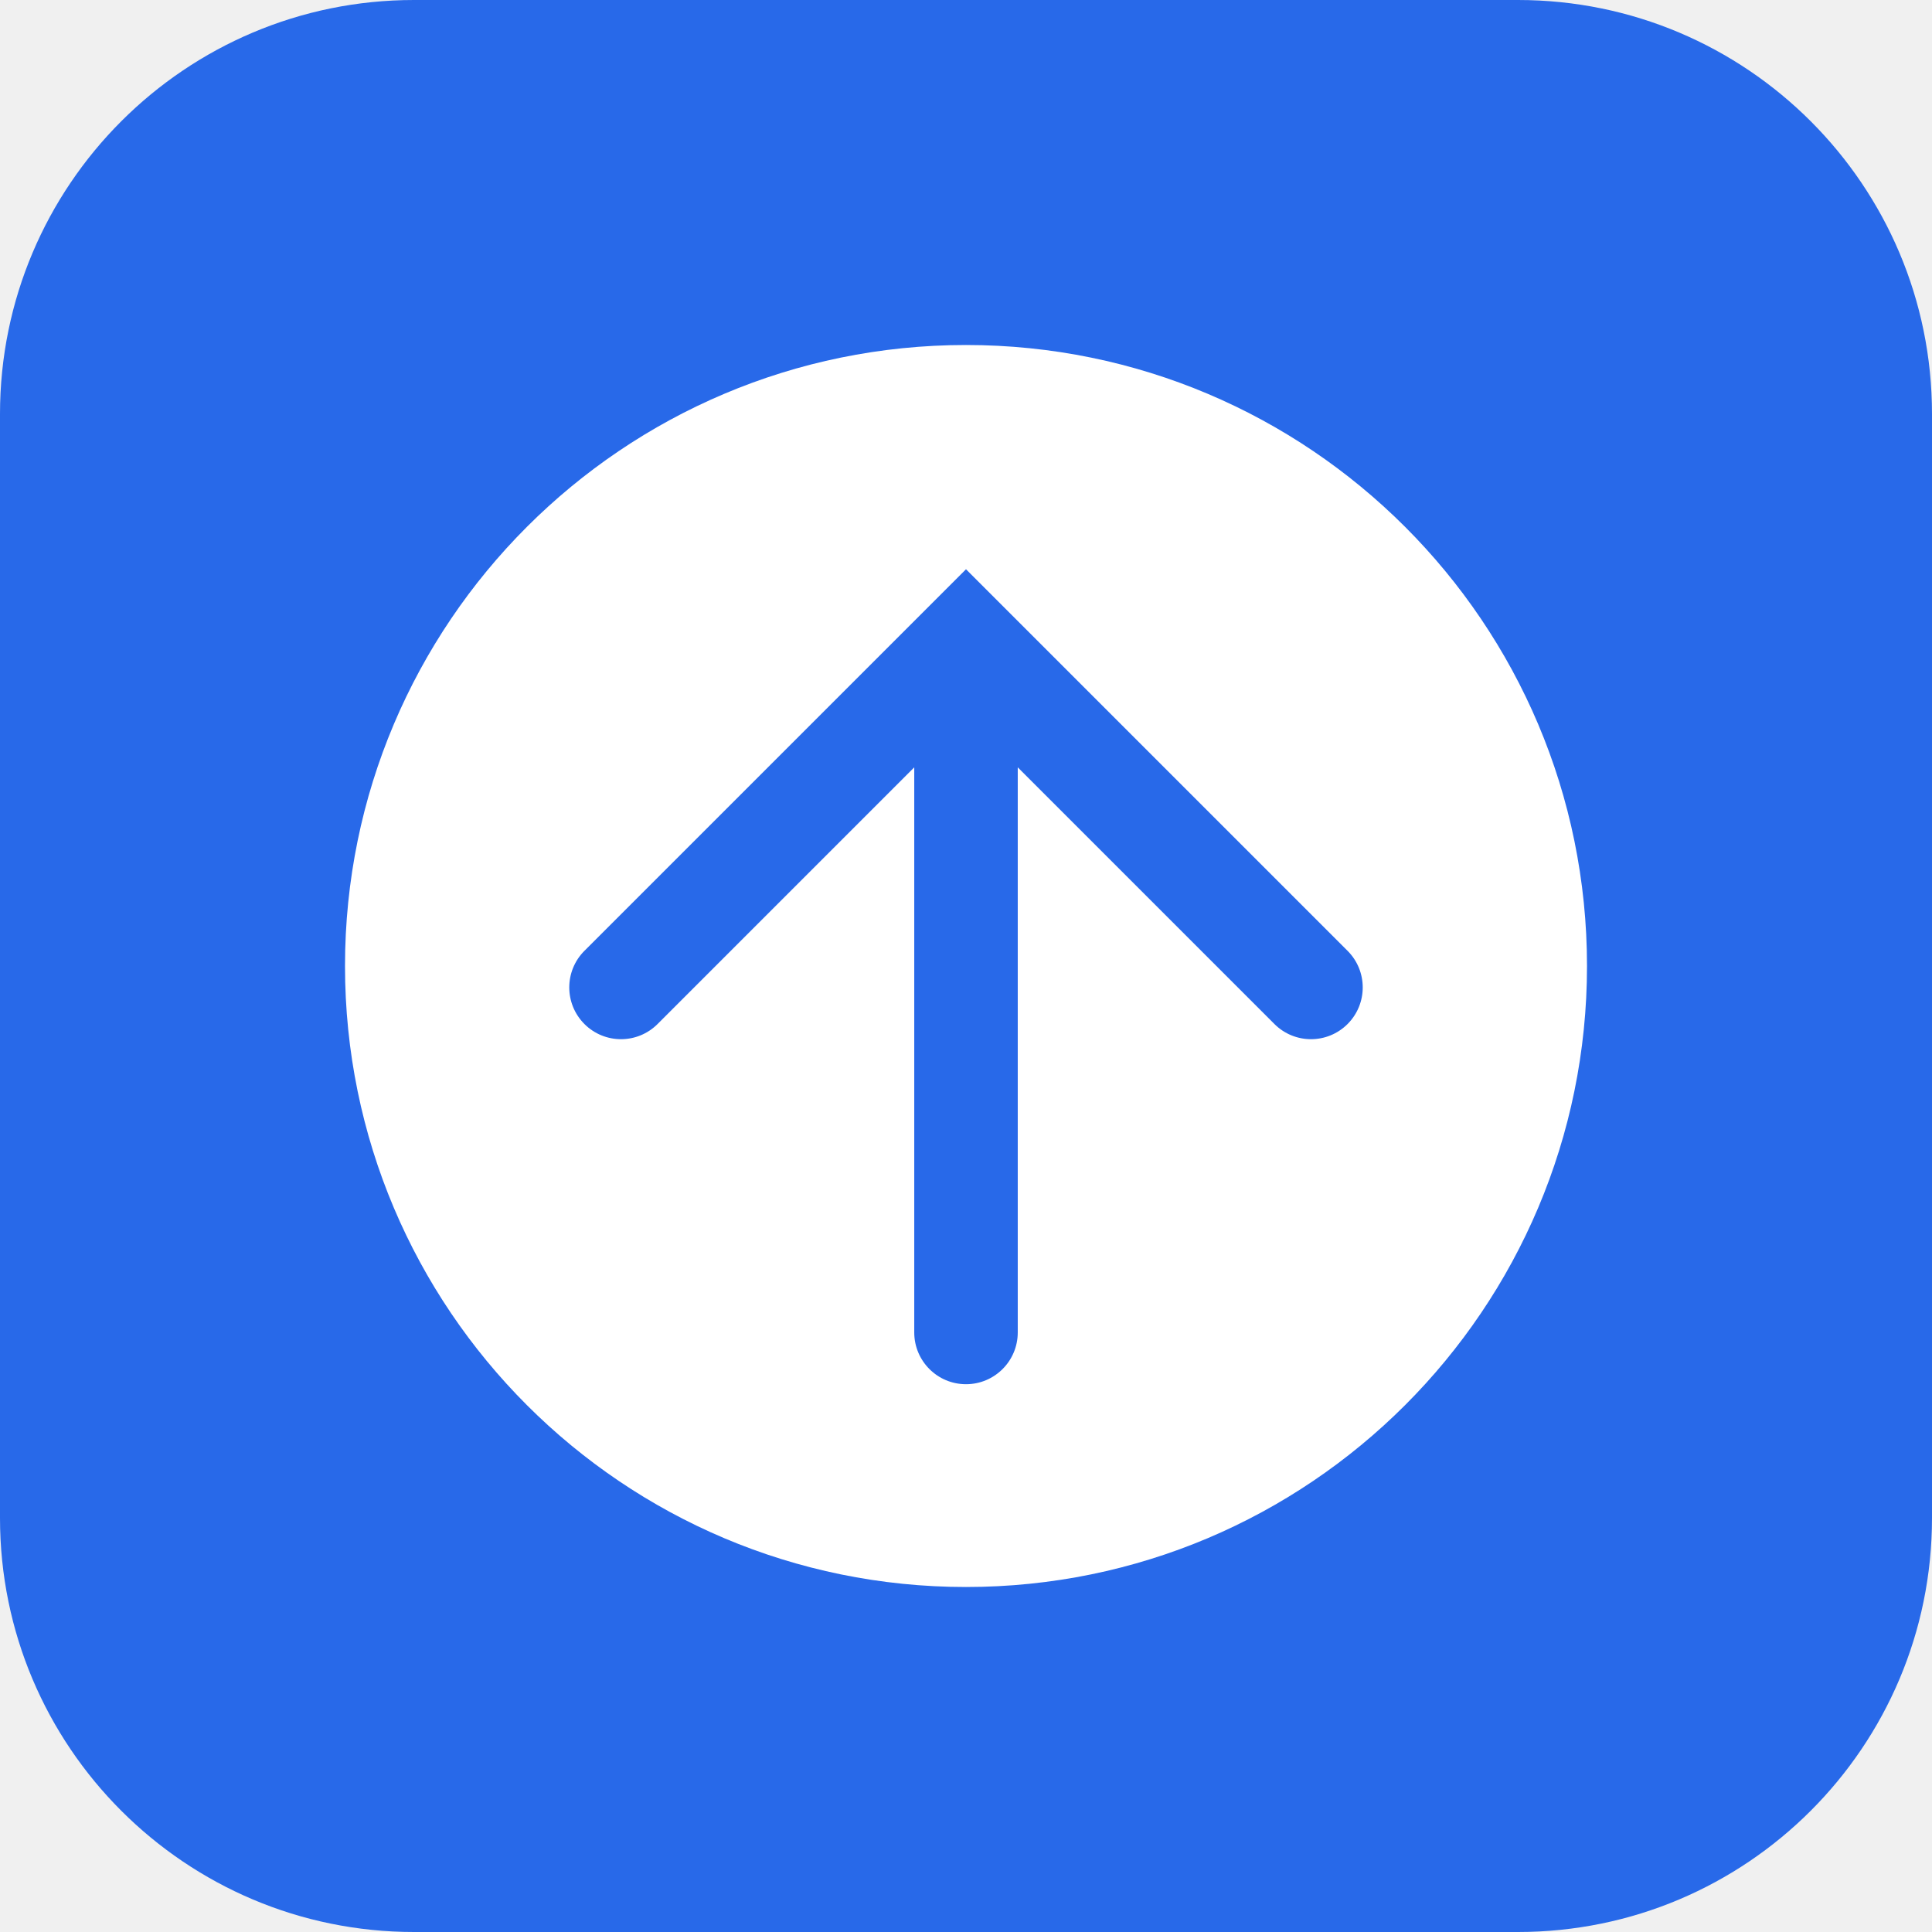
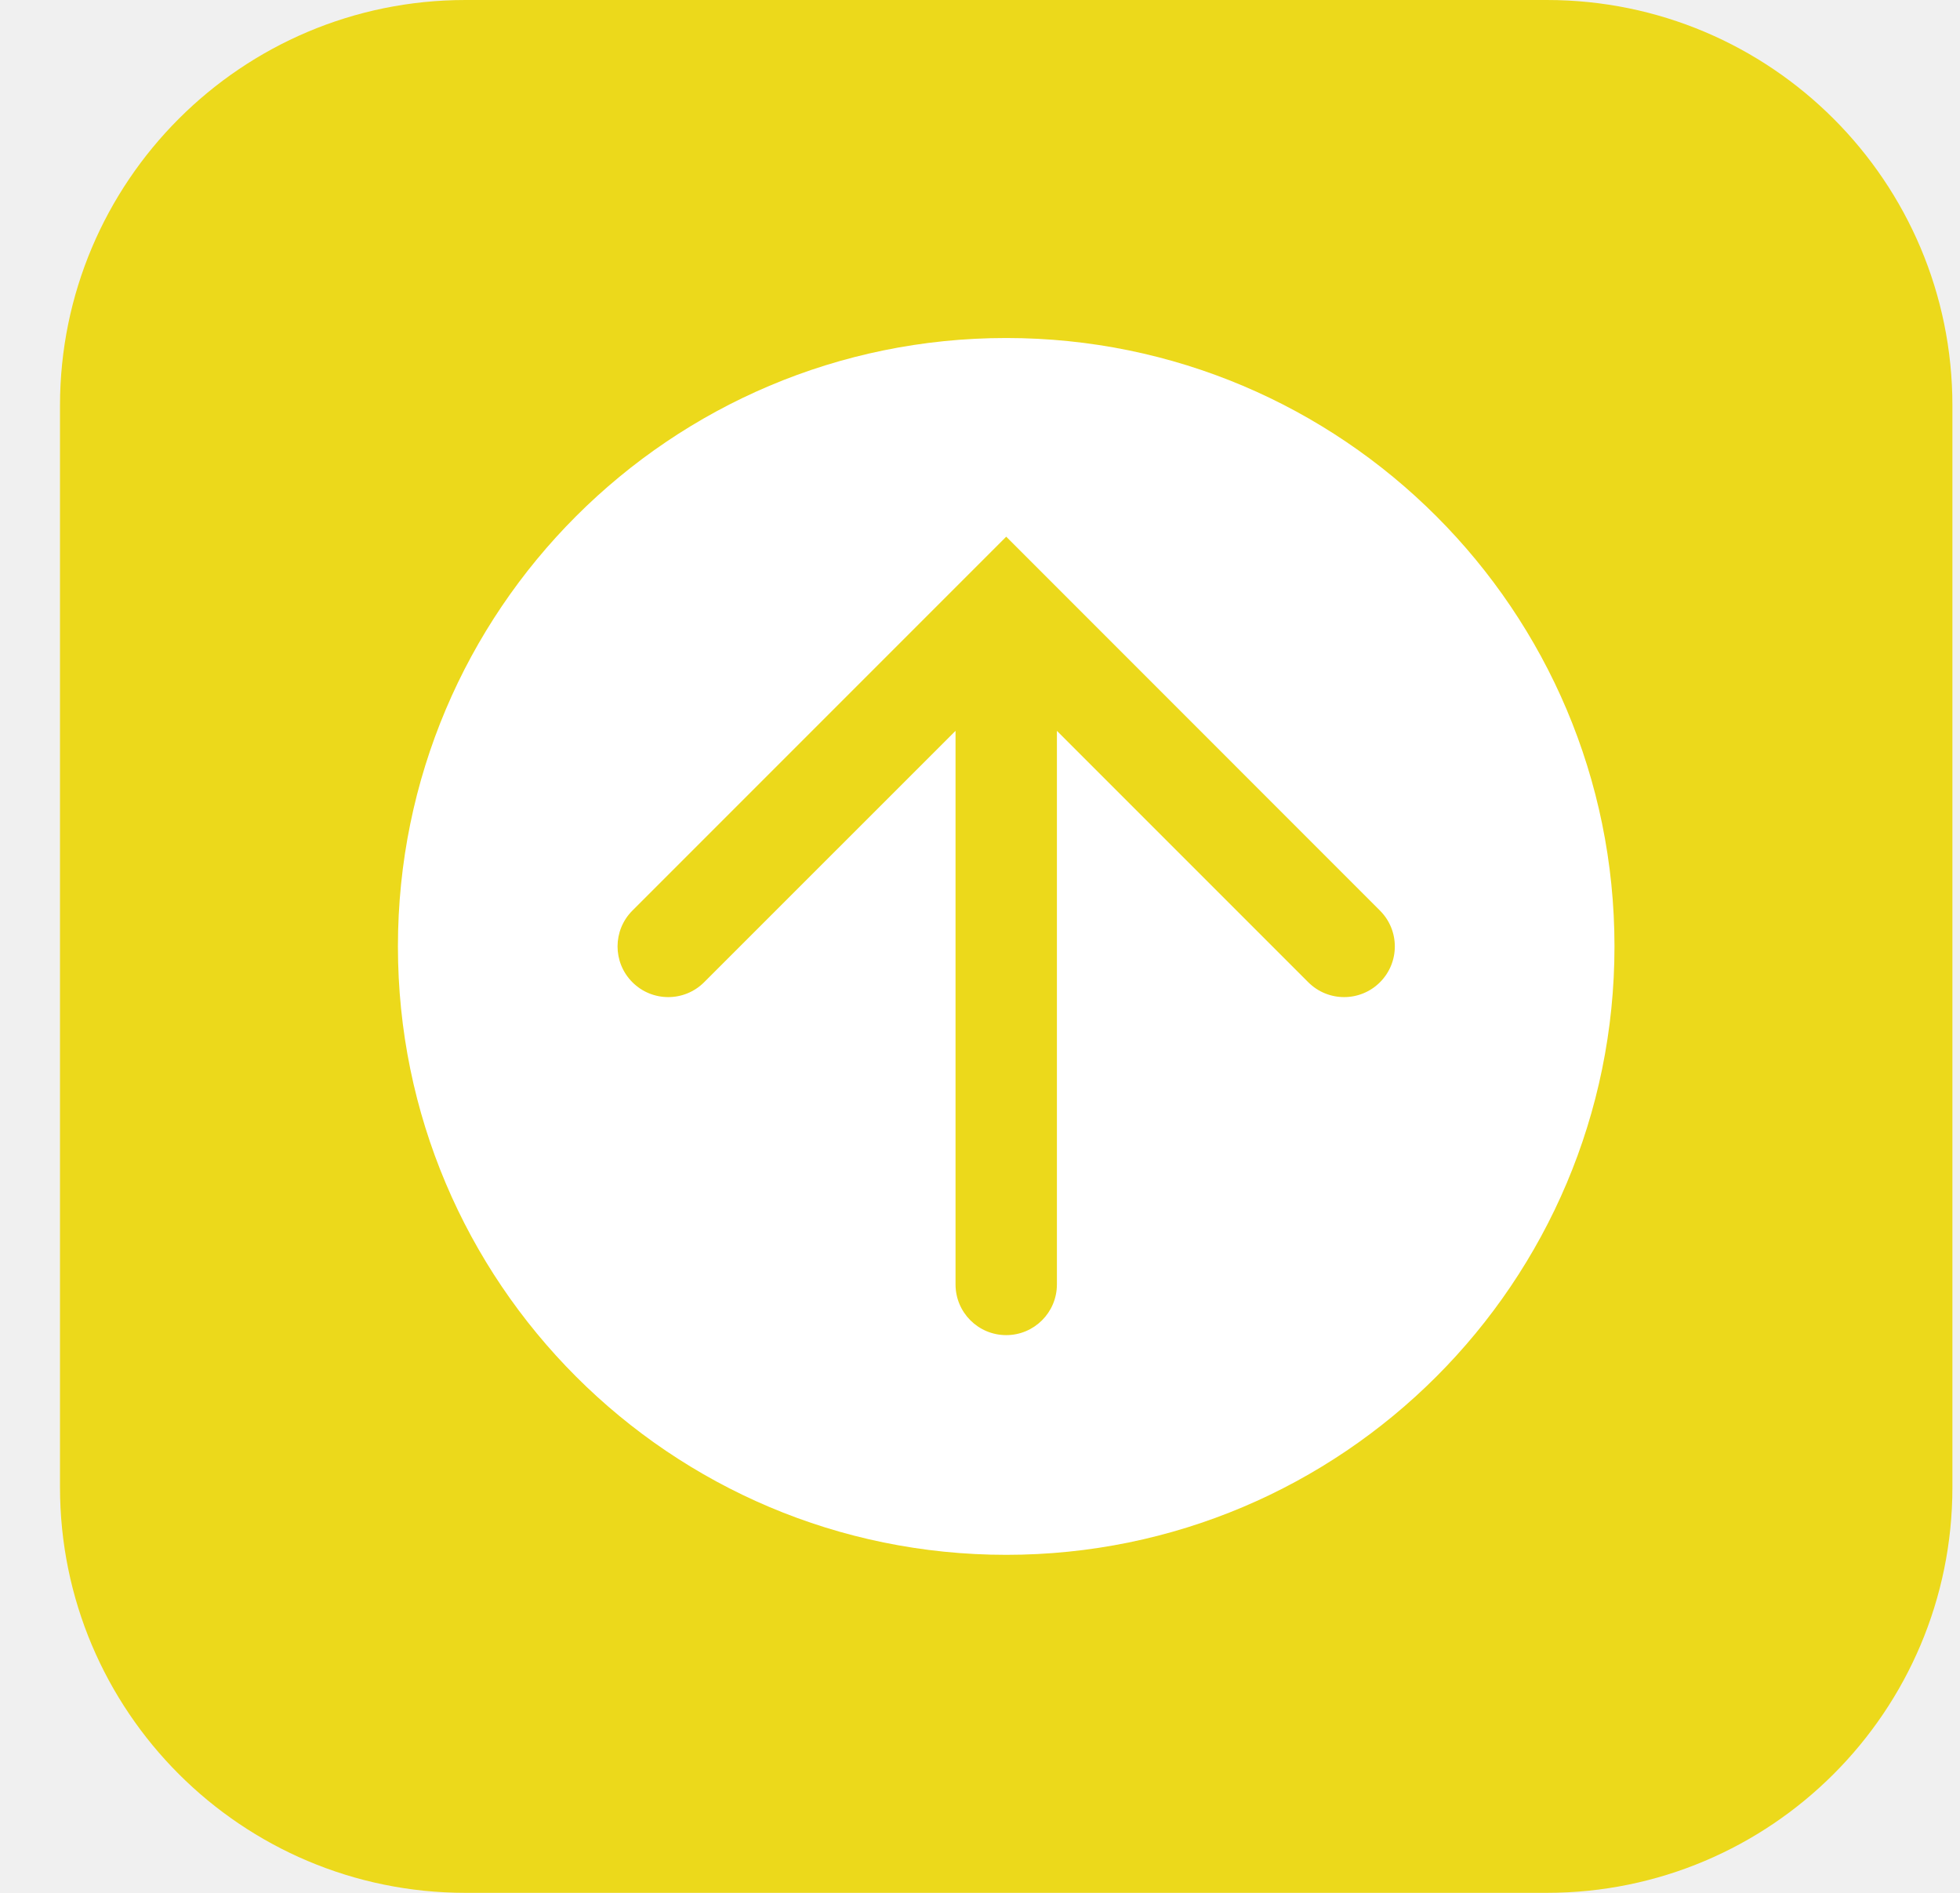
- <svg xmlns="http://www.w3.org/2000/svg" width="28" height="28" viewBox="0 0 28 28" fill="none">
-   <rect width="28" height="28" rx="6" fill="#2869E9" />
-   <circle cx="14" cy="14" r="9" fill="white" />
-   <path fill-rule="evenodd" clip-rule="evenodd" d="M13.25 19.311C13.25 19.725 13.586 20.061 14 20.061C14.414 20.061 14.75 19.725 14.75 19.311L14.75 11.121L18.47 14.841C18.763 15.134 19.237 15.134 19.53 14.841C19.823 14.548 19.823 14.073 19.53 13.78L14 8.25L8.47 13.78C8.177 14.073 8.177 14.548 8.47 14.841C8.763 15.134 9.237 15.134 9.53 14.841L13.25 11.121L13.25 19.311Z" fill="#2869E9" />
+ <svg xmlns="http://www.w3.org/2000/svg" width="29" height="28" viewBox="0 0 29 28" fill="none">
+   <rect width="28" height="28" rx="6" transform="matrix(1 0 0 -1 0.887695 28)" fill="#ECD91B" />
+   <circle r="9" transform="matrix(1 0 0 -1 14.8877 14)" fill="white" />
+   <path fill-rule="evenodd" clip-rule="evenodd" d="M15.638 19C15.638 19.414 15.302 19.75 14.888 19.75C14.473 19.75 14.138 19.414 14.138 19V10.811L10.418 14.53C10.125 14.823 9.65 14.823 9.357 14.53C9.064 14.237 9.064 13.763 9.357 13.47L14.888 7.939L20.418 13.47C20.711 13.763 20.711 14.237 20.418 14.53C20.125 14.823 19.65 14.823 19.357 14.53L15.638 10.811V19Z" fill="#ECD91B" />
</svg>
